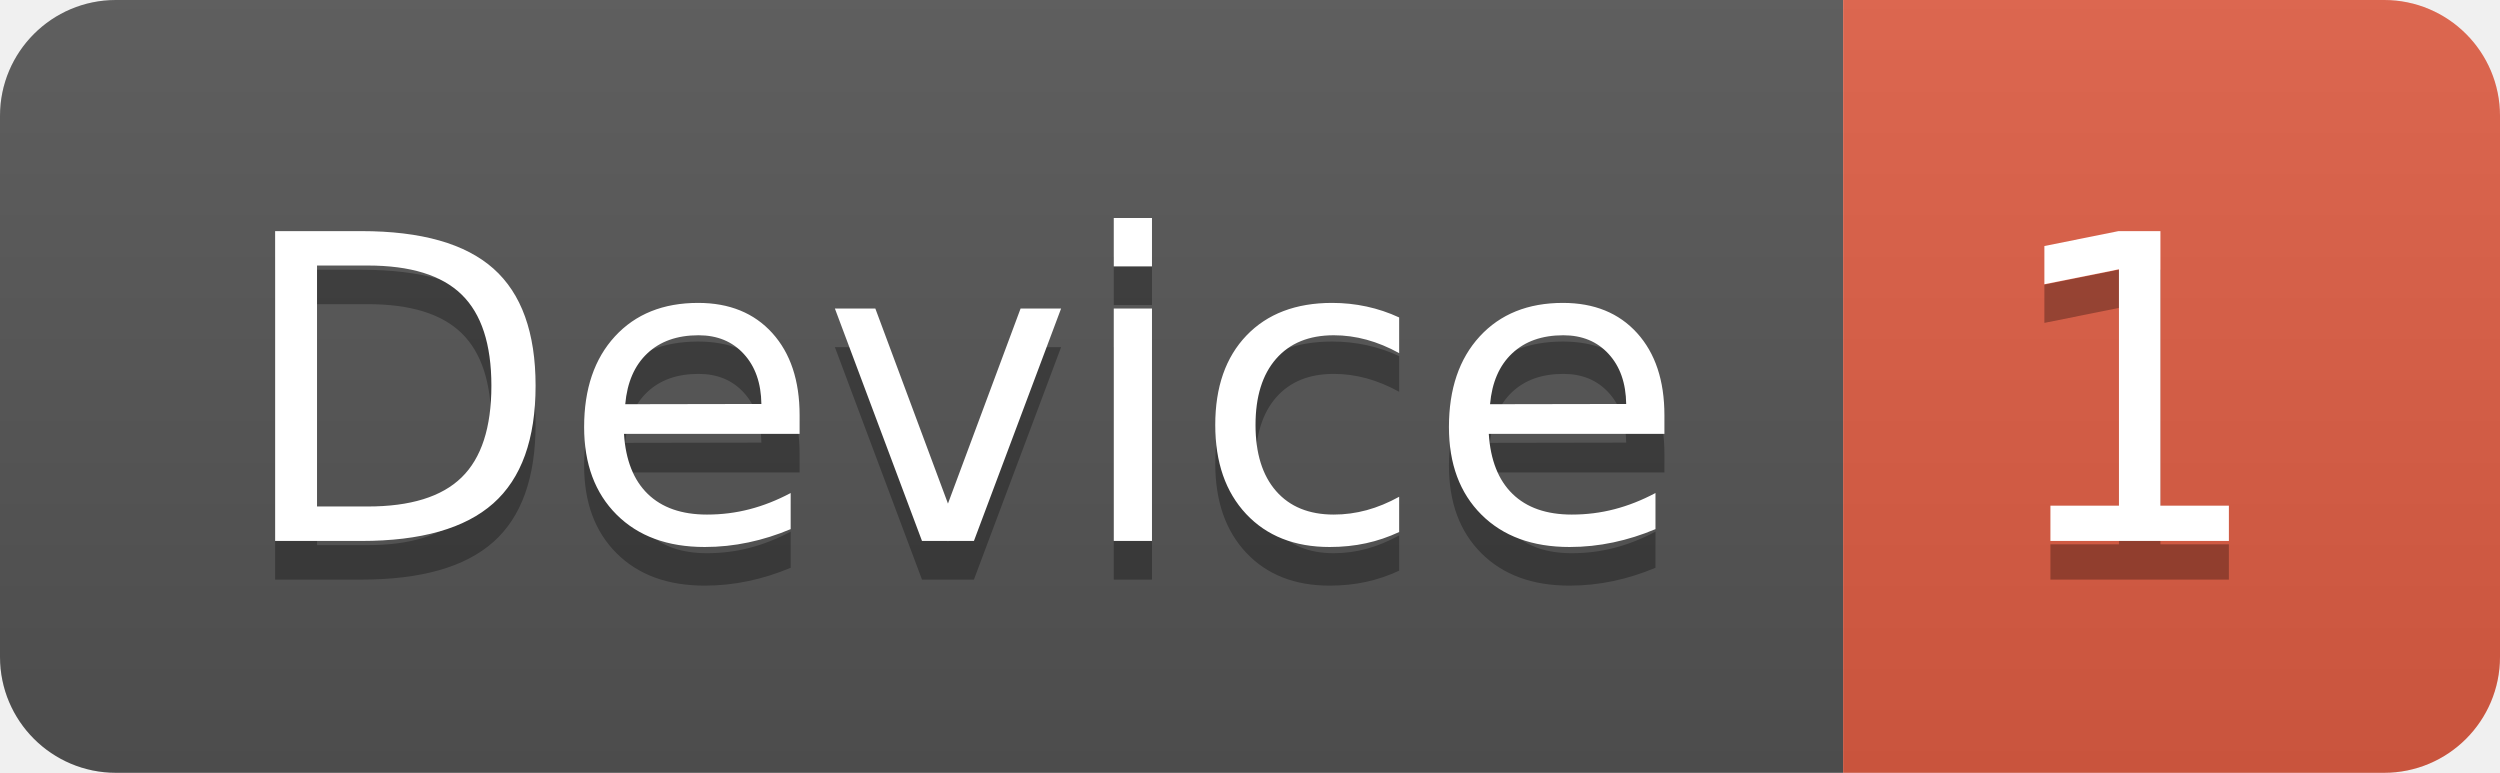
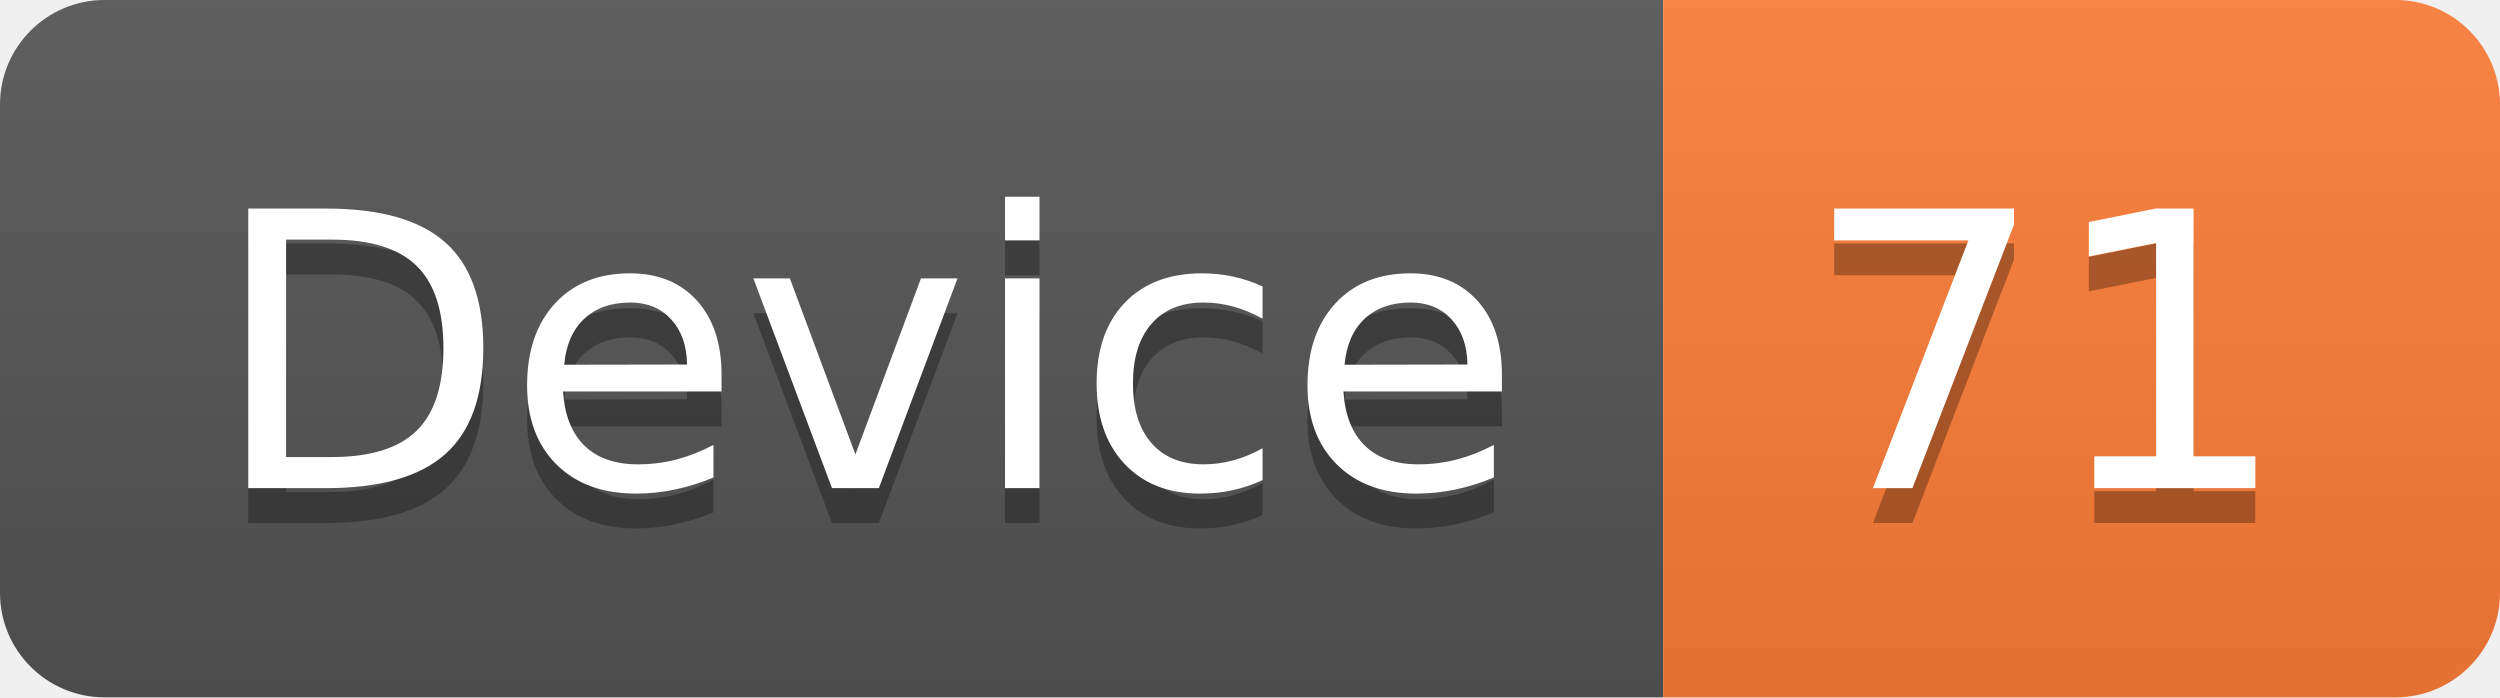
- <svg xmlns="http://www.w3.org/2000/svg" width="64.7" height="20">
+ <svg xmlns="http://www.w3.org/2000/svg" width="71.7" height="20">
  <linearGradient id="smooth" x2="0" y2="100%">
    <stop offset="0" stop-color="#bbb" stop-opacity=".1" />
    <stop offset="1" stop-opacity=".1" />
  </linearGradient>
  <clipPath id="round">
-     <rect width="64.7" height="20" rx="3" fill="#fff" />
+     <rect width="71.7" height="20" rx="3" fill="#fff" />
  </clipPath>
  <g clip-path="url(#round)">
    <rect width="47.7" height="20" fill="#555" />
-     <rect x="47.7" width="17.0" height="20" fill="#e05d44" />
-     <rect width="64.7" height="20" fill="url(#smooth)" />
+     <rect x="47.7" width="24.0" height="20" fill="#fe7d37" />
+     <rect width="71.7" height="20" fill="url(#smooth)" />
  </g>
  <g fill="#fff" text-anchor="middle" font-family="DejaVu Sans,Verdana,Geneva,sans-serif" font-size="110">
    <text x="248.5" y="150" fill="#010101" fill-opacity=".3" transform="scale(0.1)" textLength="377.0" lengthAdjust="spacing">Device</text>
    <text x="248.5" y="140" transform="scale(0.1)" textLength="377.0" lengthAdjust="spacing">Device</text>
-     <text x="552.0" y="150" fill="#010101" fill-opacity=".3" transform="scale(0.1)" textLength="70.0" lengthAdjust="spacing">1</text>
-     <text x="552.0" y="140" transform="scale(0.1)" textLength="70.0" lengthAdjust="spacing">1</text>
+     <text x="587.0" y="150" fill="#010101" fill-opacity=".3" transform="scale(0.1)" textLength="140.0" lengthAdjust="spacing">71</text>
+     <text x="587.0" y="140" transform="scale(0.1)" textLength="140.0" lengthAdjust="spacing">71</text>
  </g>
</svg>
